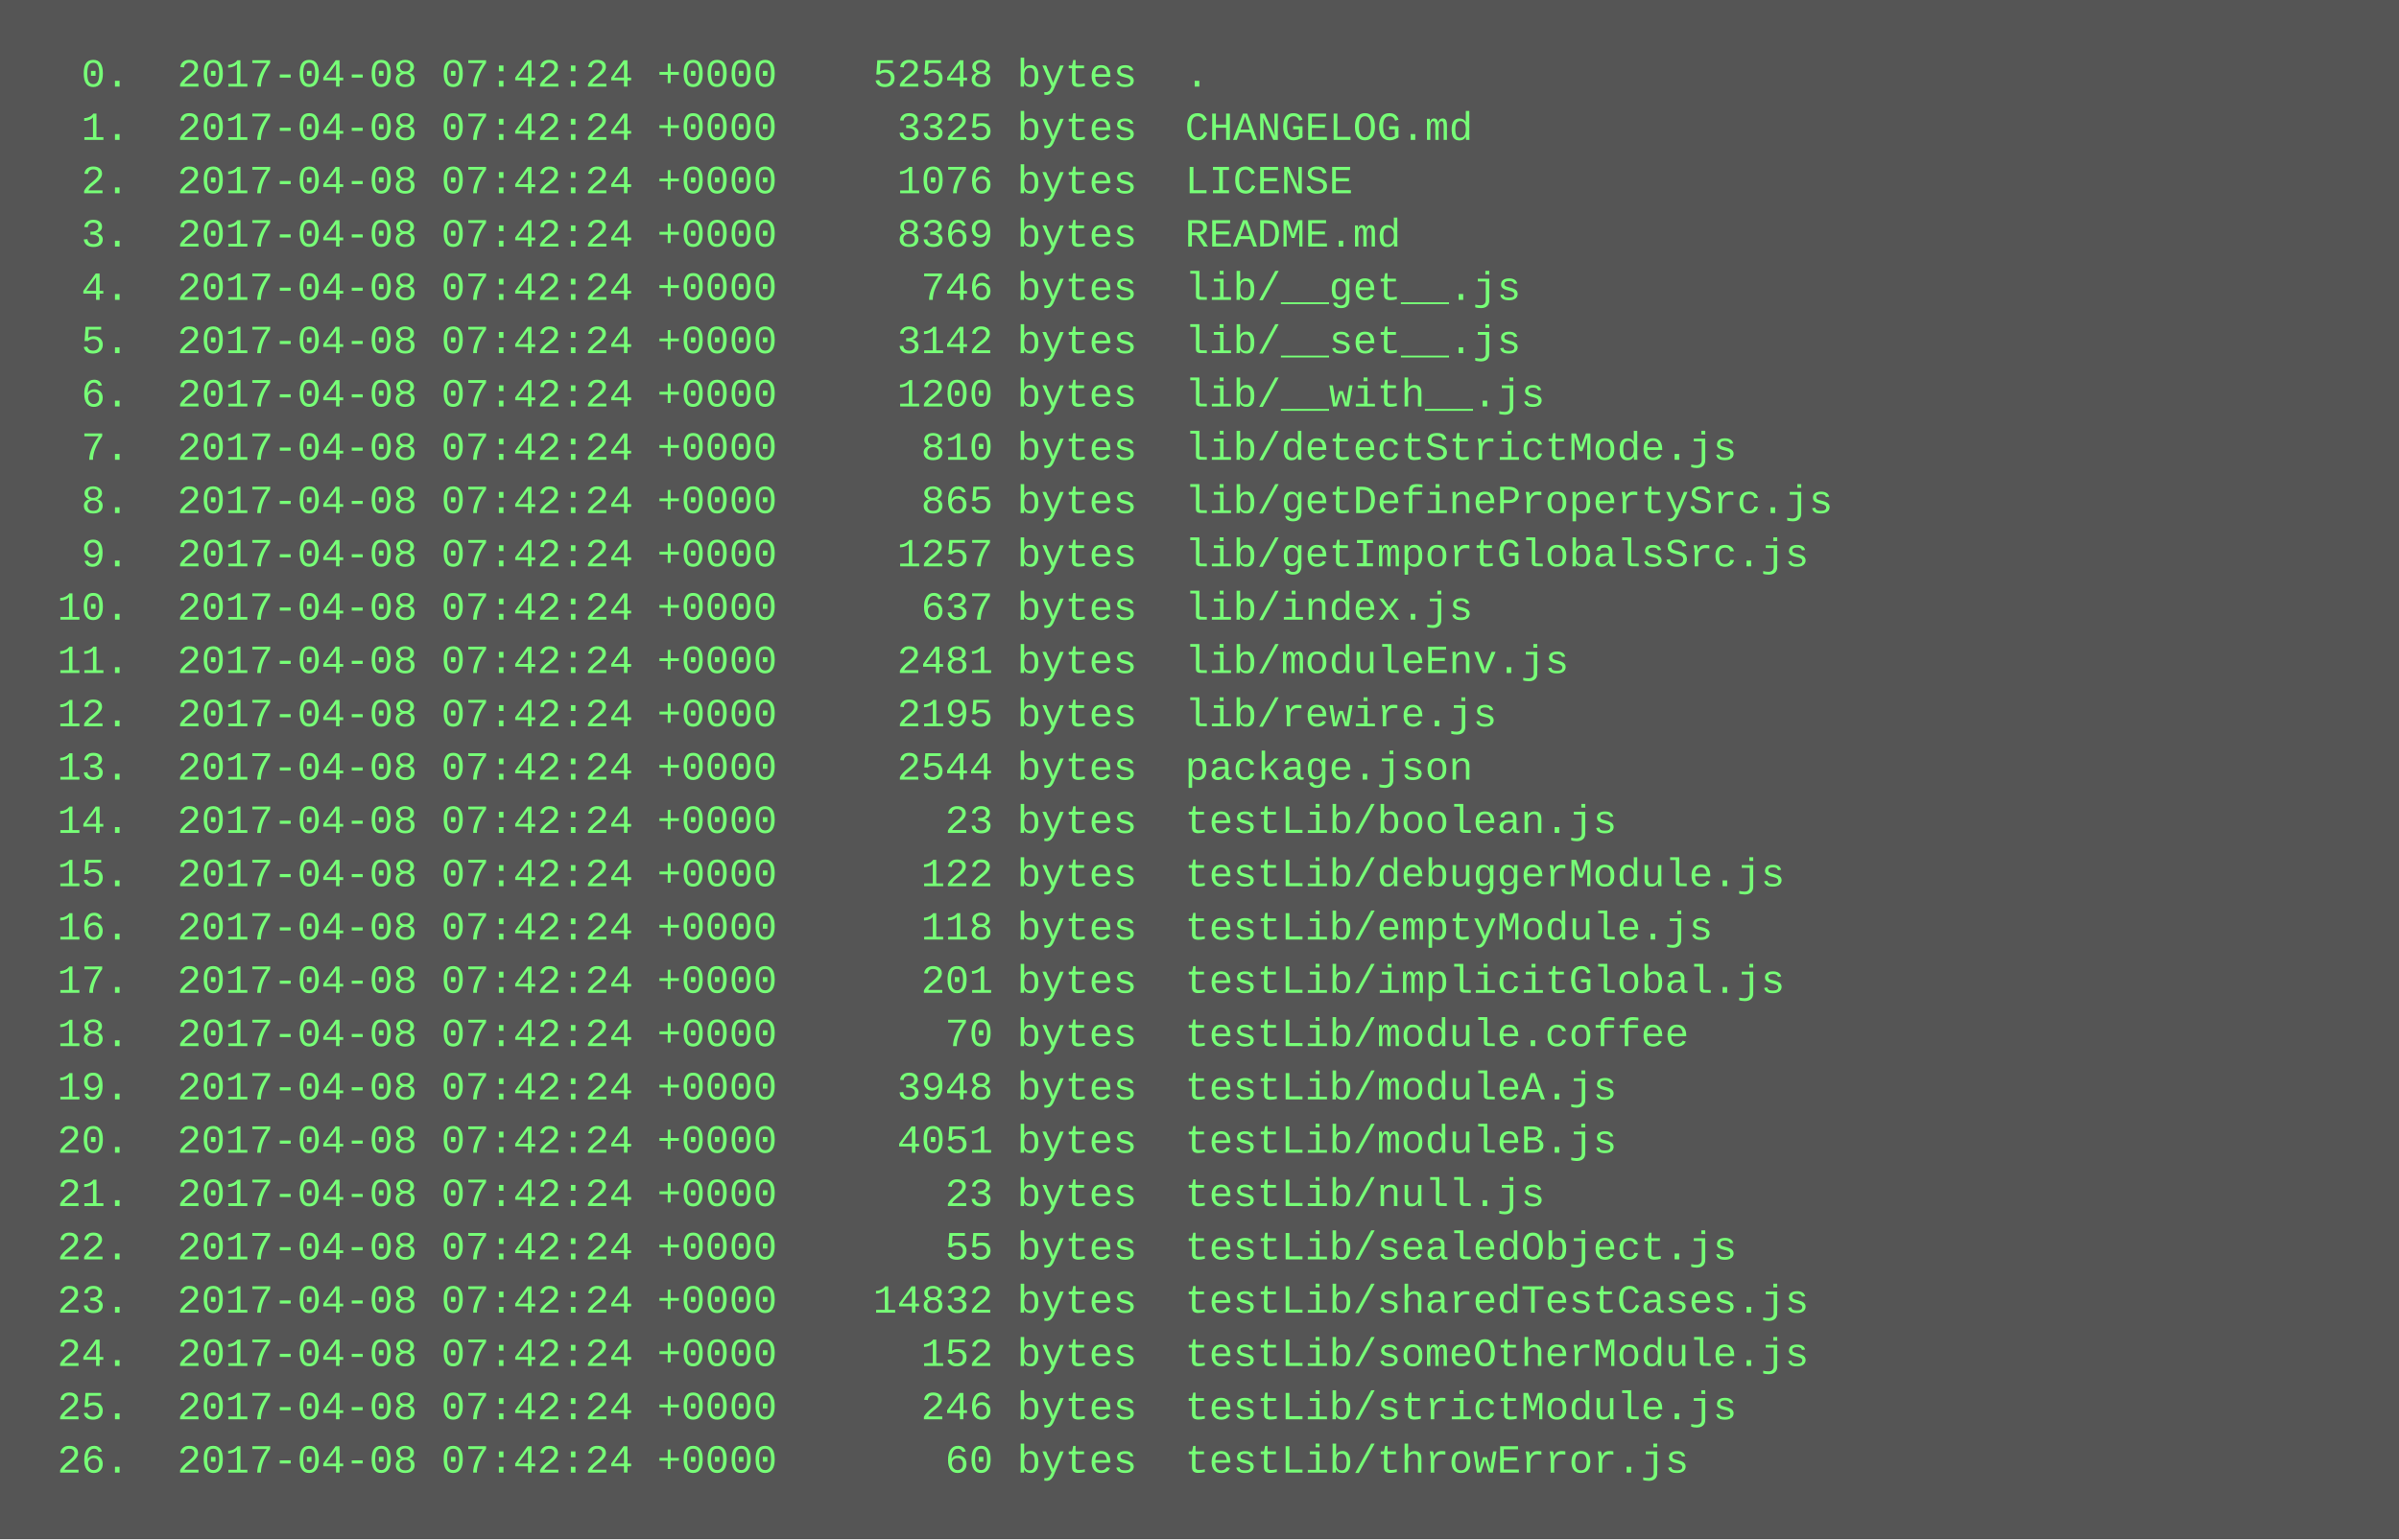
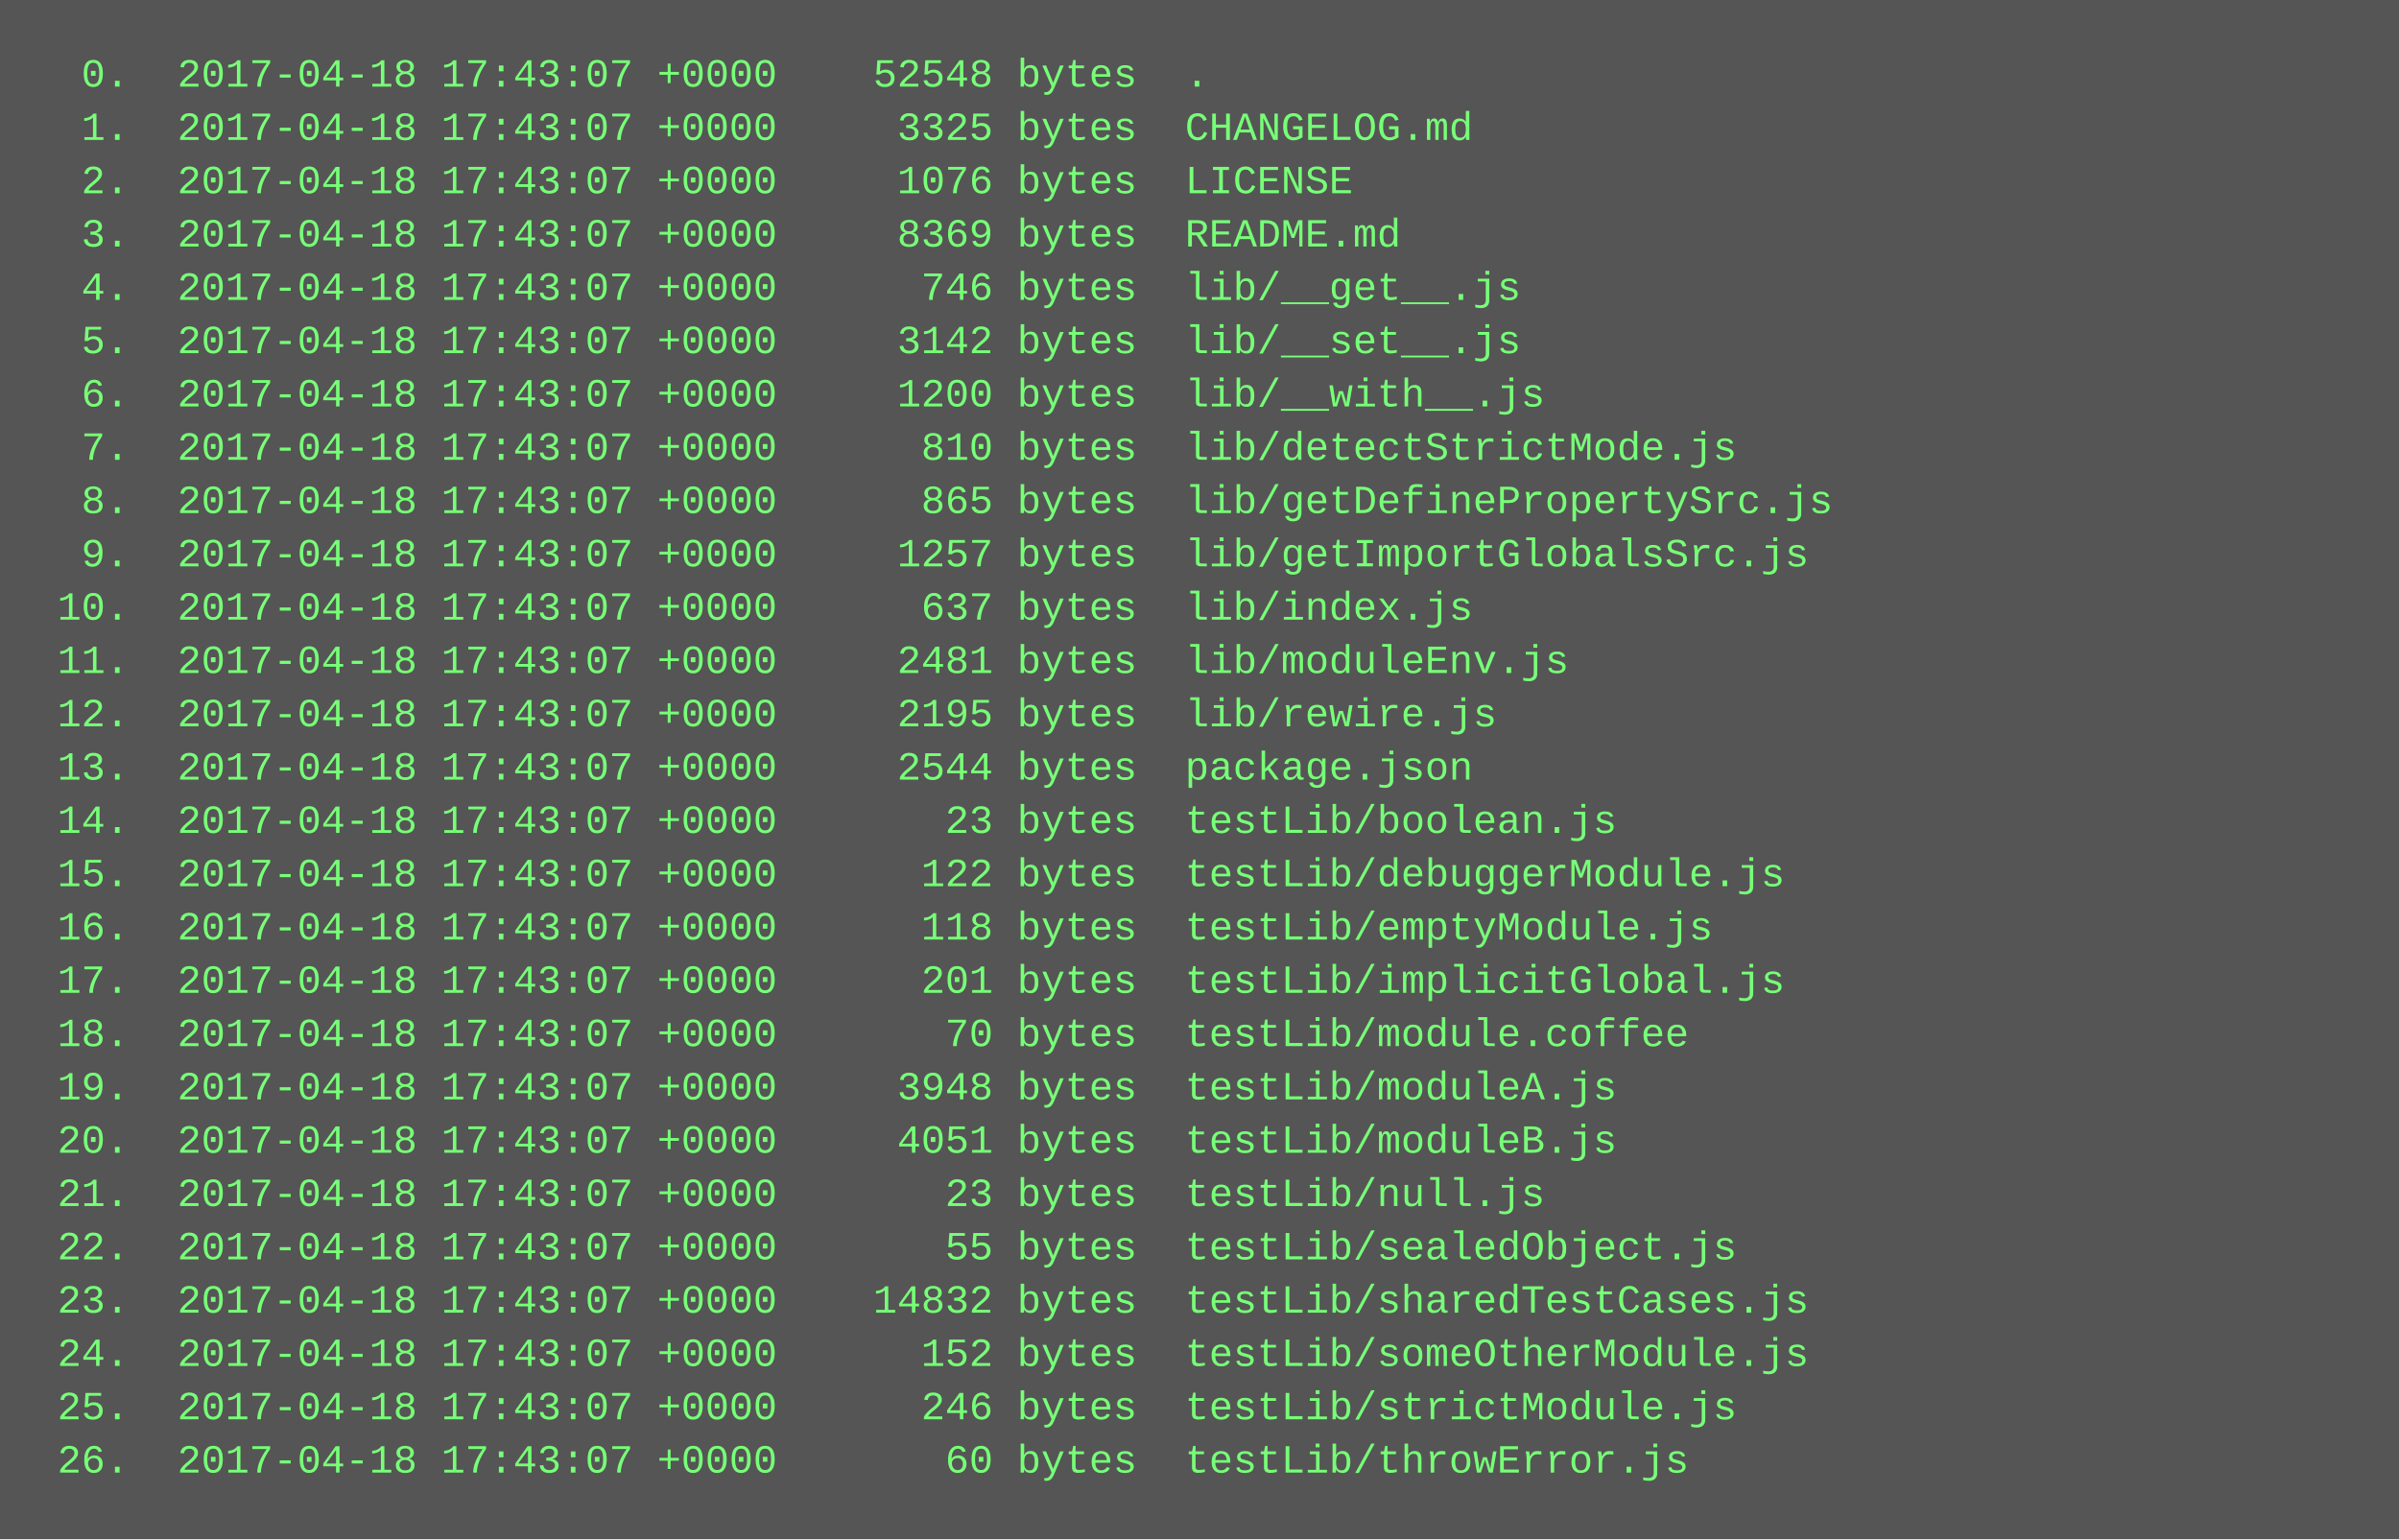
<svg xmlns="http://www.w3.org/2000/svg" height="462" width="720">
  <rect height="462" fill="#555" width="720" />
  <text fill="#7f7" font-family="Courier New" font-size="12" xml:space="preserve">
-     <tspan x="10" y="26">  0.  2017-04-08 07:42:24 +0000    52548 bytes  .</tspan>
-     <tspan x="10" y="42">  1.  2017-04-08 07:42:24 +0000     3325 bytes  CHANGELOG.md</tspan>
-     <tspan x="10" y="58">  2.  2017-04-08 07:42:24 +0000     1076 bytes  LICENSE</tspan>
-     <tspan x="10" y="74">  3.  2017-04-08 07:42:24 +0000     8369 bytes  README.md</tspan>
-     <tspan x="10" y="90">  4.  2017-04-08 07:42:24 +0000      746 bytes  lib/__get__.js</tspan>
-     <tspan x="10" y="106">  5.  2017-04-08 07:42:24 +0000     3142 bytes  lib/__set__.js</tspan>
-     <tspan x="10" y="122">  6.  2017-04-08 07:42:24 +0000     1200 bytes  lib/__with__.js</tspan>
-     <tspan x="10" y="138">  7.  2017-04-08 07:42:24 +0000      810 bytes  lib/detectStrictMode.js</tspan>
-     <tspan x="10" y="154">  8.  2017-04-08 07:42:24 +0000      865 bytes  lib/getDefinePropertySrc.js</tspan>
-     <tspan x="10" y="170">  9.  2017-04-08 07:42:24 +0000     1257 bytes  lib/getImportGlobalsSrc.js</tspan>
-     <tspan x="10" y="186"> 10.  2017-04-08 07:42:24 +0000      637 bytes  lib/index.js</tspan>
-     <tspan x="10" y="202"> 11.  2017-04-08 07:42:24 +0000     2481 bytes  lib/moduleEnv.js</tspan>
-     <tspan x="10" y="218"> 12.  2017-04-08 07:42:24 +0000     2195 bytes  lib/rewire.js</tspan>
-     <tspan x="10" y="234"> 13.  2017-04-08 07:42:24 +0000     2544 bytes  package.json</tspan>
-     <tspan x="10" y="250"> 14.  2017-04-08 07:42:24 +0000       23 bytes  testLib/boolean.js</tspan>
-     <tspan x="10" y="266"> 15.  2017-04-08 07:42:24 +0000      122 bytes  testLib/debuggerModule.js</tspan>
-     <tspan x="10" y="282"> 16.  2017-04-08 07:42:24 +0000      118 bytes  testLib/emptyModule.js</tspan>
-     <tspan x="10" y="298"> 17.  2017-04-08 07:42:24 +0000      201 bytes  testLib/implicitGlobal.js</tspan>
-     <tspan x="10" y="314"> 18.  2017-04-08 07:42:24 +0000       70 bytes  testLib/module.coffee</tspan>
-     <tspan x="10" y="330"> 19.  2017-04-08 07:42:24 +0000     3948 bytes  testLib/moduleA.js</tspan>
-     <tspan x="10" y="346"> 20.  2017-04-08 07:42:24 +0000     4051 bytes  testLib/moduleB.js</tspan>
-     <tspan x="10" y="362"> 21.  2017-04-08 07:42:24 +0000       23 bytes  testLib/null.js</tspan>
-     <tspan x="10" y="378"> 22.  2017-04-08 07:42:24 +0000       55 bytes  testLib/sealedObject.js</tspan>
-     <tspan x="10" y="394"> 23.  2017-04-08 07:42:24 +0000    14832 bytes  testLib/sharedTestCases.js</tspan>
-     <tspan x="10" y="410"> 24.  2017-04-08 07:42:24 +0000      152 bytes  testLib/someOtherModule.js</tspan>
-     <tspan x="10" y="426"> 25.  2017-04-08 07:42:24 +0000      246 bytes  testLib/strictModule.js</tspan>
-     <tspan x="10" y="442"> 26.  2017-04-08 07:42:24 +0000       60 bytes  testLib/throwError.js</tspan>
+     <tspan x="10" y="26">  0.  2017-04-18 17:43:07 +0000    52548 bytes  .</tspan>
+     <tspan x="10" y="42">  1.  2017-04-18 17:43:07 +0000     3325 bytes  CHANGELOG.md</tspan>
+     <tspan x="10" y="58">  2.  2017-04-18 17:43:07 +0000     1076 bytes  LICENSE</tspan>
+     <tspan x="10" y="74">  3.  2017-04-18 17:43:07 +0000     8369 bytes  README.md</tspan>
+     <tspan x="10" y="90">  4.  2017-04-18 17:43:07 +0000      746 bytes  lib/__get__.js</tspan>
+     <tspan x="10" y="106">  5.  2017-04-18 17:43:07 +0000     3142 bytes  lib/__set__.js</tspan>
+     <tspan x="10" y="122">  6.  2017-04-18 17:43:07 +0000     1200 bytes  lib/__with__.js</tspan>
+     <tspan x="10" y="138">  7.  2017-04-18 17:43:07 +0000      810 bytes  lib/detectStrictMode.js</tspan>
+     <tspan x="10" y="154">  8.  2017-04-18 17:43:07 +0000      865 bytes  lib/getDefinePropertySrc.js</tspan>
+     <tspan x="10" y="170">  9.  2017-04-18 17:43:07 +0000     1257 bytes  lib/getImportGlobalsSrc.js</tspan>
+     <tspan x="10" y="186"> 10.  2017-04-18 17:43:07 +0000      637 bytes  lib/index.js</tspan>
+     <tspan x="10" y="202"> 11.  2017-04-18 17:43:07 +0000     2481 bytes  lib/moduleEnv.js</tspan>
+     <tspan x="10" y="218"> 12.  2017-04-18 17:43:07 +0000     2195 bytes  lib/rewire.js</tspan>
+     <tspan x="10" y="234"> 13.  2017-04-18 17:43:07 +0000     2544 bytes  package.json</tspan>
+     <tspan x="10" y="250"> 14.  2017-04-18 17:43:07 +0000       23 bytes  testLib/boolean.js</tspan>
+     <tspan x="10" y="266"> 15.  2017-04-18 17:43:07 +0000      122 bytes  testLib/debuggerModule.js</tspan>
+     <tspan x="10" y="282"> 16.  2017-04-18 17:43:07 +0000      118 bytes  testLib/emptyModule.js</tspan>
+     <tspan x="10" y="298"> 17.  2017-04-18 17:43:07 +0000      201 bytes  testLib/implicitGlobal.js</tspan>
+     <tspan x="10" y="314"> 18.  2017-04-18 17:43:07 +0000       70 bytes  testLib/module.coffee</tspan>
+     <tspan x="10" y="330"> 19.  2017-04-18 17:43:07 +0000     3948 bytes  testLib/moduleA.js</tspan>
+     <tspan x="10" y="346"> 20.  2017-04-18 17:43:07 +0000     4051 bytes  testLib/moduleB.js</tspan>
+     <tspan x="10" y="362"> 21.  2017-04-18 17:43:07 +0000       23 bytes  testLib/null.js</tspan>
+     <tspan x="10" y="378"> 22.  2017-04-18 17:43:07 +0000       55 bytes  testLib/sealedObject.js</tspan>
+     <tspan x="10" y="394"> 23.  2017-04-18 17:43:07 +0000    14832 bytes  testLib/sharedTestCases.js</tspan>
+     <tspan x="10" y="410"> 24.  2017-04-18 17:43:07 +0000      152 bytes  testLib/someOtherModule.js</tspan>
+     <tspan x="10" y="426"> 25.  2017-04-18 17:43:07 +0000      246 bytes  testLib/strictModule.js</tspan>
+     <tspan x="10" y="442"> 26.  2017-04-18 17:43:07 +0000       60 bytes  testLib/throwError.js</tspan>
  </text>
</svg>
